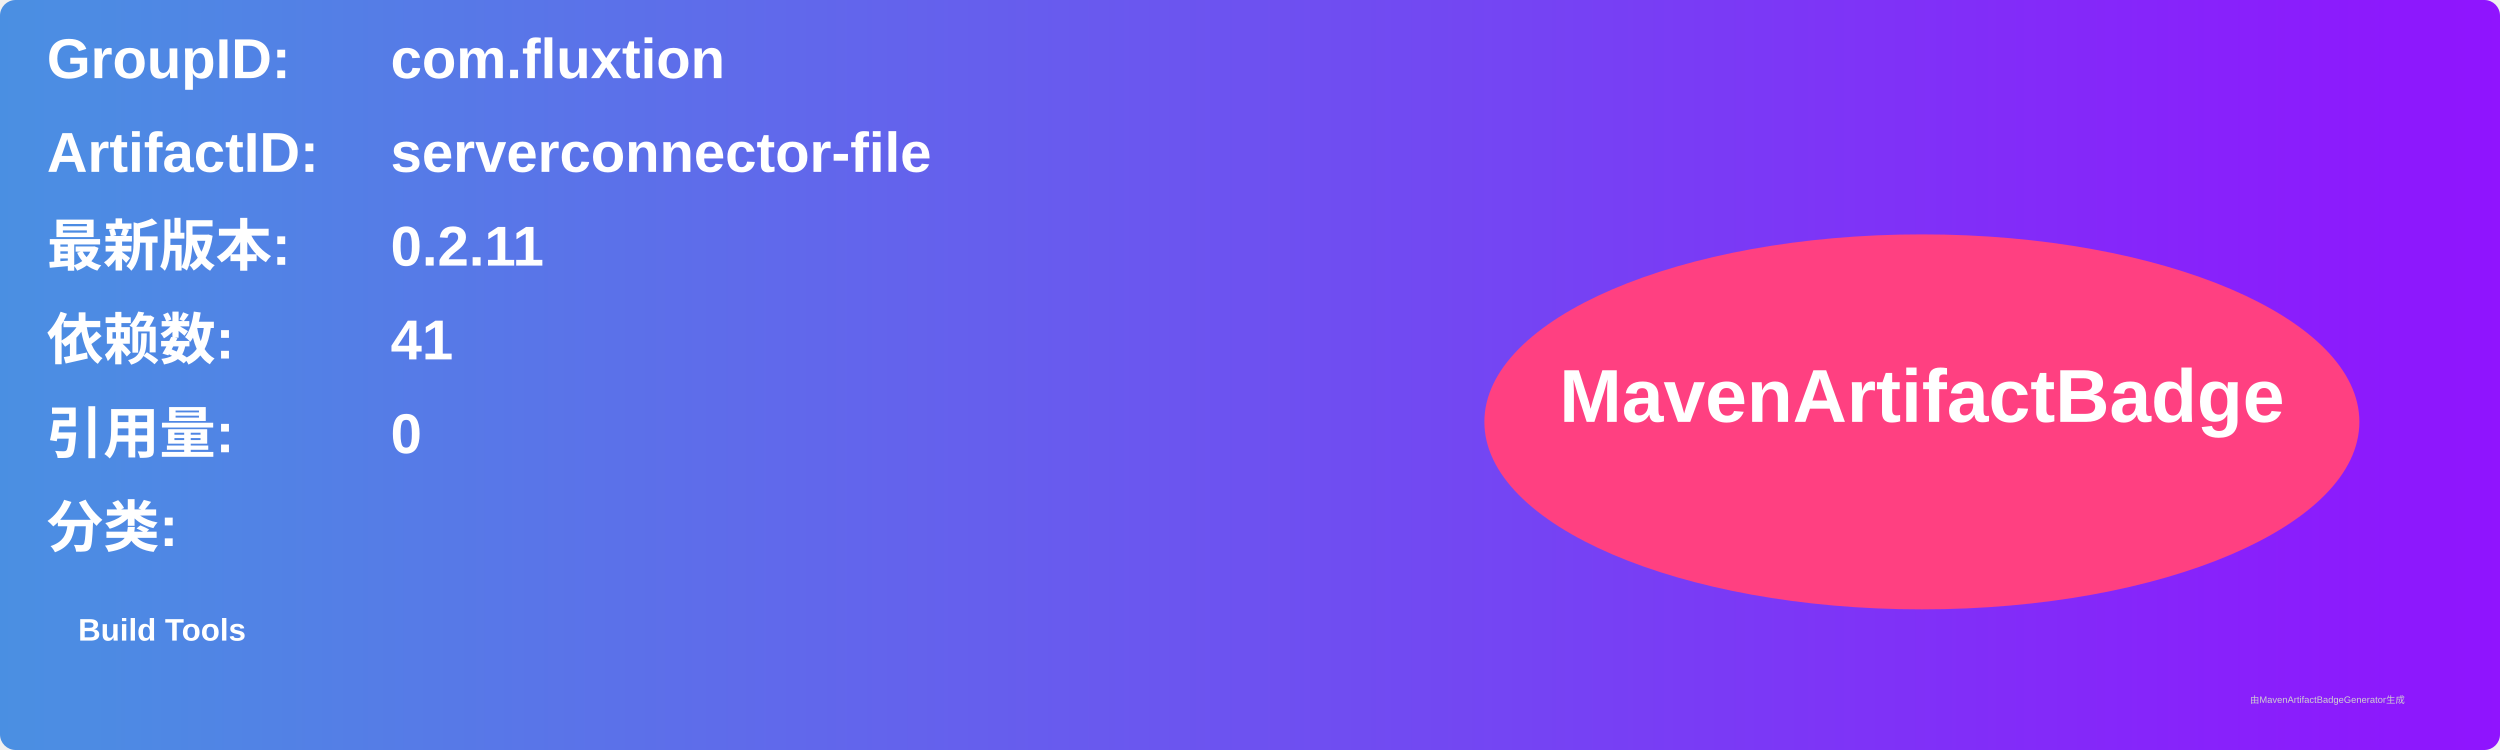
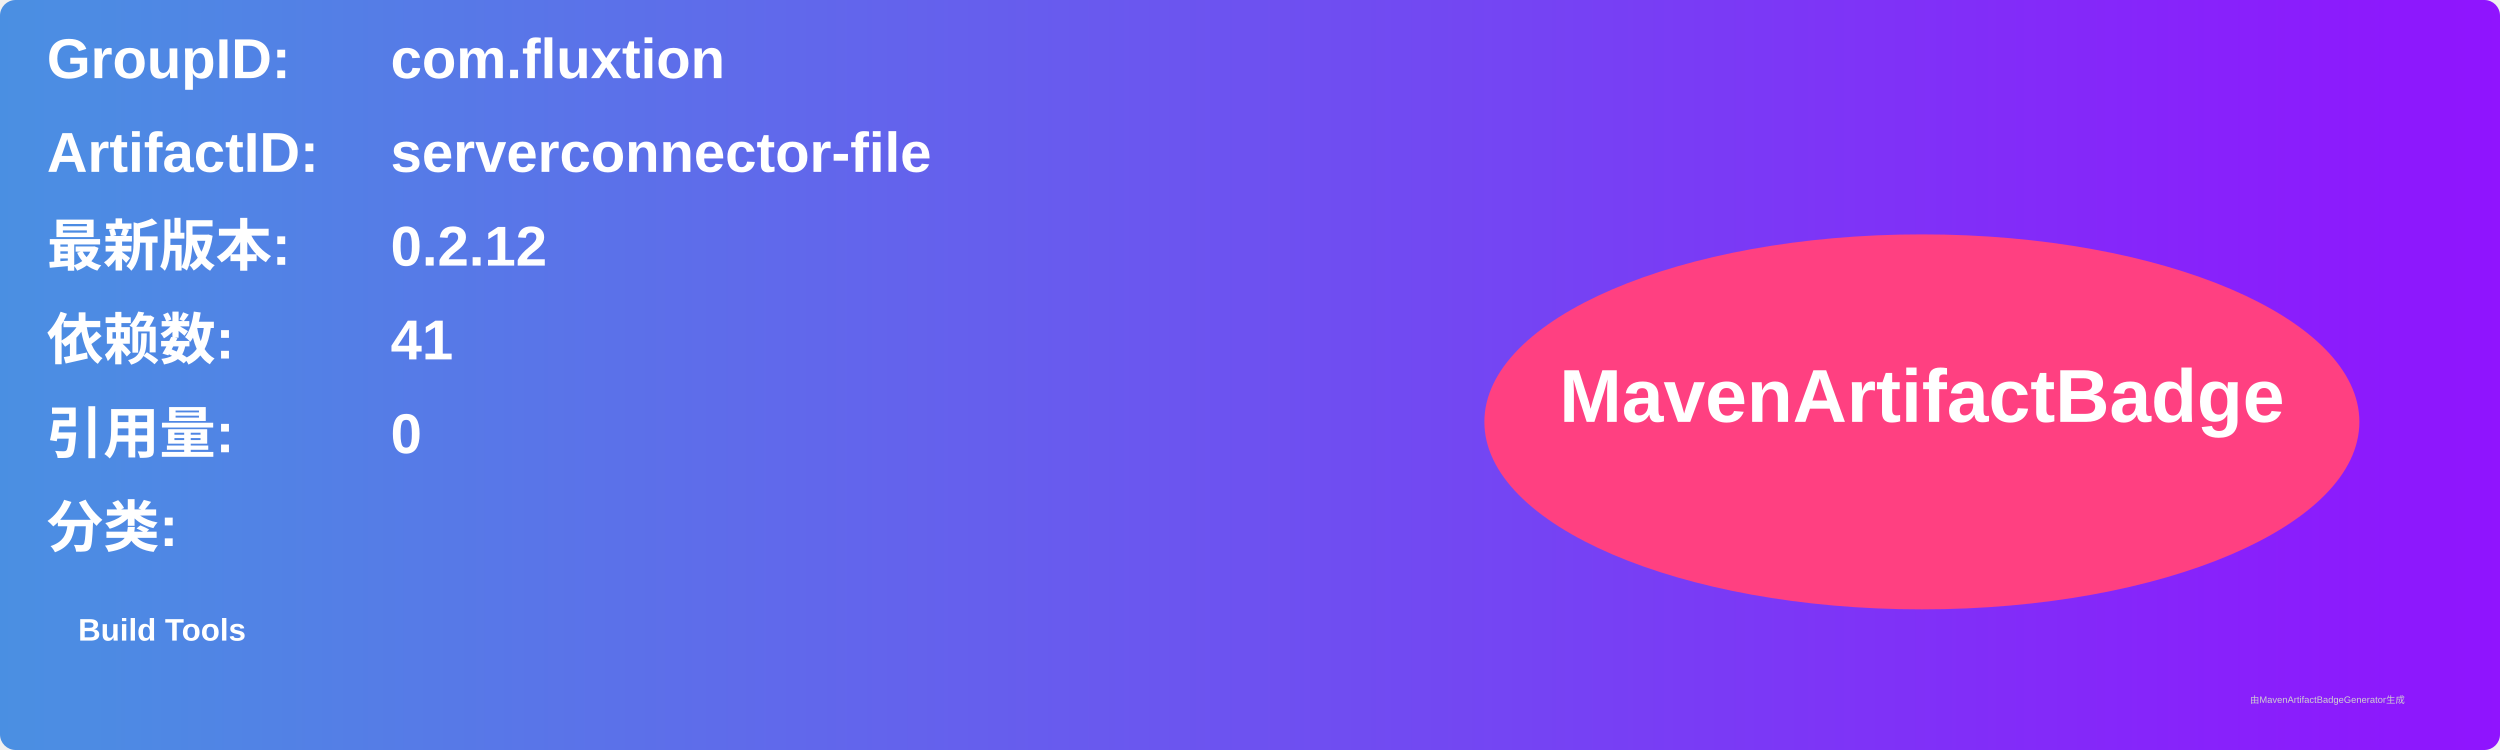
<svg xmlns="http://www.w3.org/2000/svg" width="800" height="240" viewBox="0 0 800 240">
  <linearGradient id="grad" x1="0%" y1="0%" x2="100%" y2="0%">
    <stop offset="0%" stop-color="#4a90e2" />
    <stop offset="100%" stop-color="#9013fe" />
  </linearGradient>
  <rect width="100%" height="100%" rx="5" ry="5" fill="url(#grad)" />
  <g transform="translate(15, 15)">
    <text x="0" y="10" font-family="Arial" font-size="18" fill="white" font-weight="bold" width="260">GroupID:</text>
    <text x="110" y="10" font-family="Arial" font-size="18" fill="white" font-weight="bold" width="460">com.fluxtion</text>
    <text x="0" y="40" font-family="Arial" font-size="18" fill="white" font-weight="bold" width="260">ArtifactID:</text>
    <text x="110" y="40" font-family="Arial" font-size="18" fill="white" font-weight="bold" width="460">serverconnector-file</text>
    <text x="0" y="70" font-family="Arial" font-size="18" fill="white" font-weight="bold">最新版本:</text>
    <text x="110" y="70" font-family="Arial" font-size="18" fill="white" font-weight="bold">
-       <tspan font-weight="bold">0.2.11</tspan>
+       <tspan font-weight="bold">0.2.12</tspan>
    </text>
    <text x="0" y="100" font-family="Arial" font-size="18" fill="white" font-weight="bold">依赖数: </text>
    <text x="110" y="100" font-family="Arial" font-size="18" fill="white">
      <tspan font-weight="bold">41</tspan>
    </text>
    <text x="0" y="130" font-family="Arial" font-size="18" fill="white" font-weight="bold">引用量: </text>
    <text x="110" y="130" font-family="Arial" font-size="18" fill="white">
      <tspan font-weight="bold">0</tspan>
    </text>
    <text x="0" y="160" font-family="Arial" font-size="18" fill="white" font-weight="bold">分类:</text>
    <text x="10" y="190" font-family="Arial" font-size="10" fill="white">
      <tspan font-weight="bold">Build Tools</tspan>
    </text>
    <ellipse cx="600" cy="120" rx="140" ry="60" fill="#ff4081" />
    <text x="600" y="120" text-anchor="middle" font-family="Arial" font-size="24" fill="white" font-weight="bold">MavenArtifactBadge</text>
  </g>
  <text x="720" y="225" font-family="Arial" font-size="3" fill="#d0d0d0">由MavenArtifactBadgeGenerator生成</text>
</svg>
